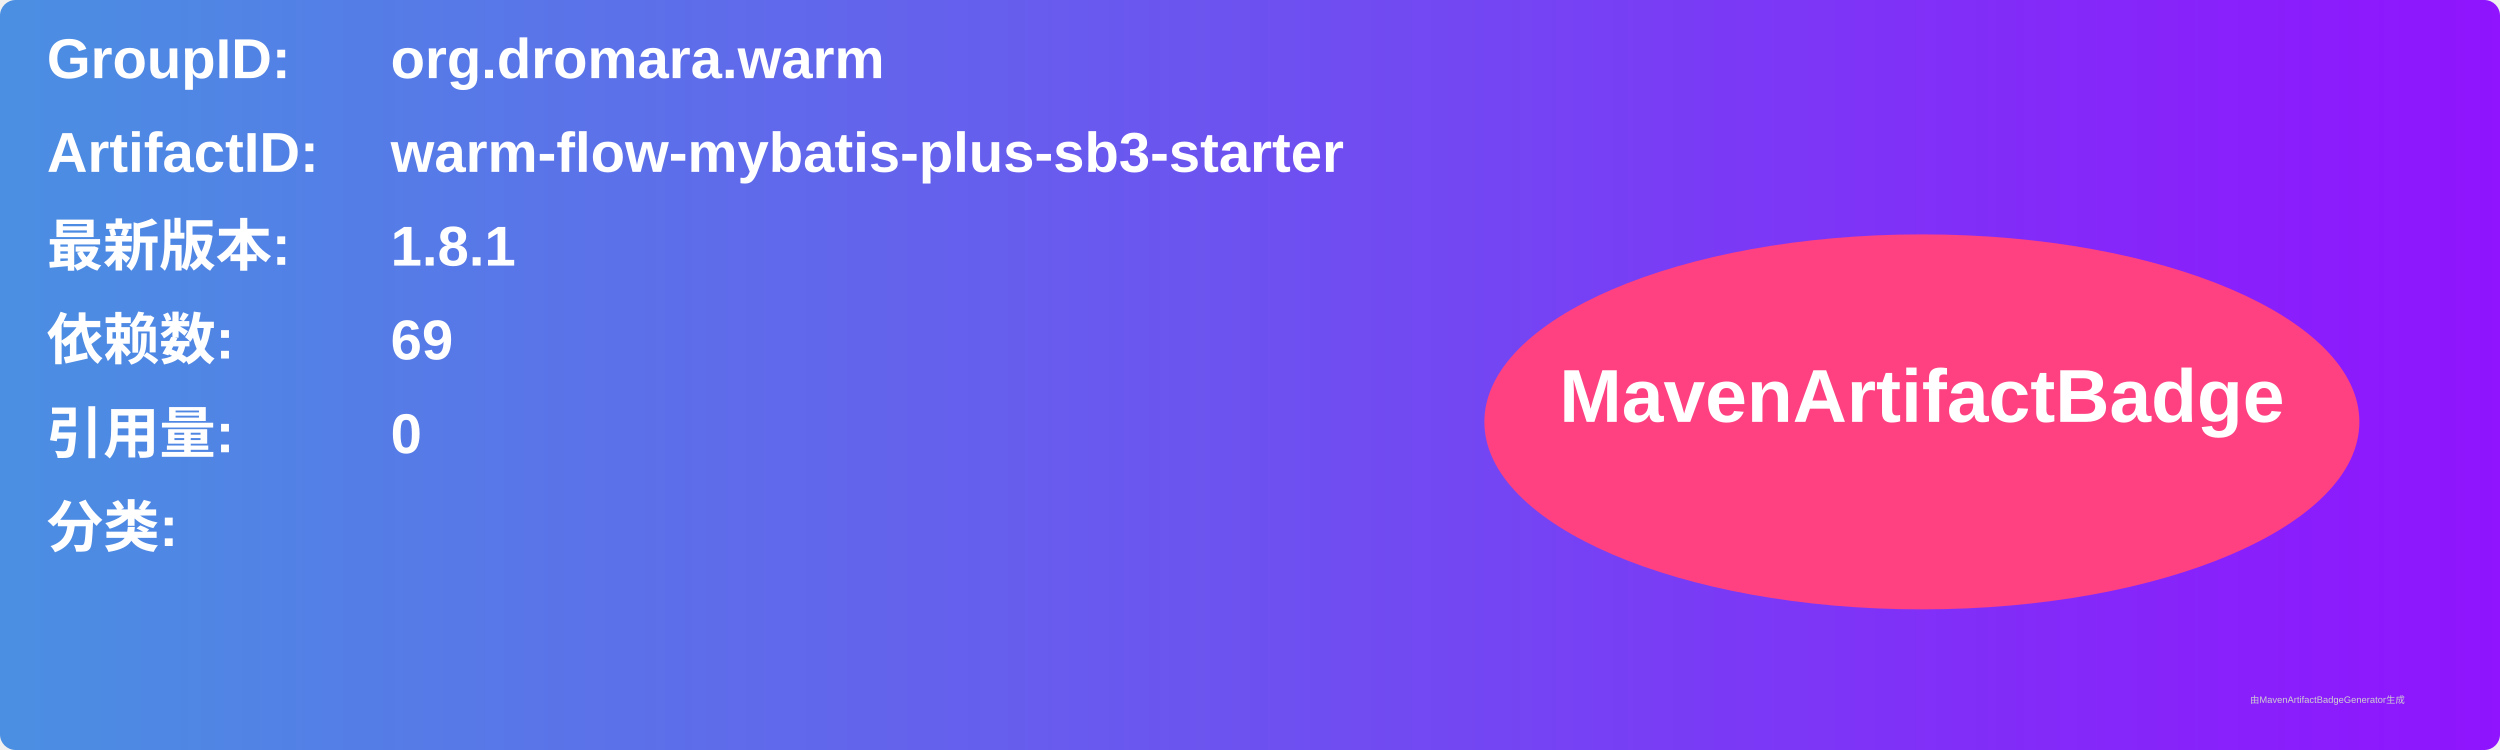
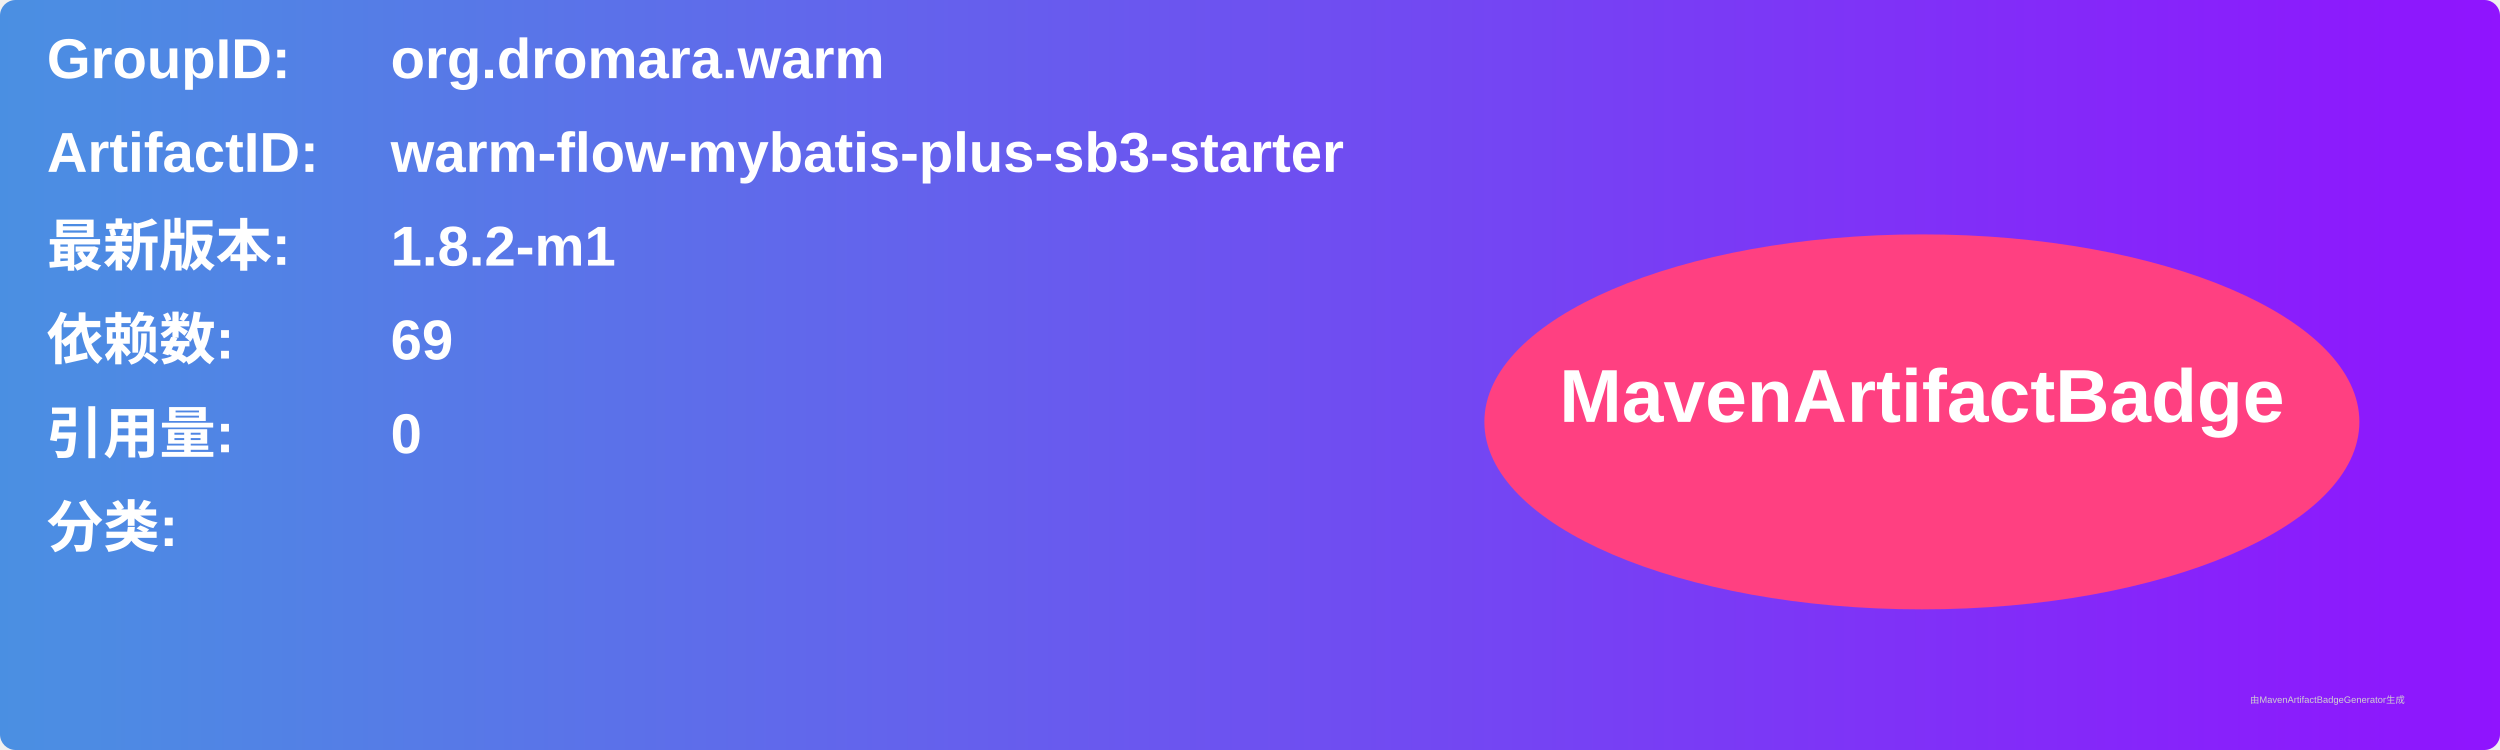
<svg xmlns="http://www.w3.org/2000/svg" width="800" height="240" viewBox="0 0 800 240">
  <linearGradient id="grad" x1="0%" y1="0%" x2="100%" y2="0%">
    <stop offset="0%" stop-color="#4a90e2" />
    <stop offset="100%" stop-color="#9013fe" />
  </linearGradient>
  <rect width="100%" height="100%" rx="5" ry="5" fill="url(#grad)" />
  <g transform="translate(15, 15)">
    <text x="0" y="10" font-family="Arial" font-size="18" fill="white" font-weight="bold" width="260">GroupID:</text>
    <text x="110" y="10" font-family="Arial" font-size="18" fill="white" font-weight="bold" width="460">org.dromara.warm</text>
    <text x="0" y="40" font-family="Arial" font-size="18" fill="white" font-weight="bold" width="260">ArtifactID:</text>
    <text x="110" y="40" font-family="Arial" font-size="18" fill="white" font-weight="bold" width="460">warm-flow-mybatis-plus-sb3-starter</text>
    <text x="0" y="70" font-family="Arial" font-size="18" fill="white" font-weight="bold">最新版本:</text>
    <text x="110" y="70" font-family="Arial" font-size="18" fill="white" font-weight="bold">
-       <tspan font-weight="bold">1.8.1</tspan>
+       <tspan font-weight="bold">1.8.2-m1</tspan>
    </text>
    <text x="0" y="100" font-family="Arial" font-size="18" fill="white" font-weight="bold">依赖数: </text>
    <text x="110" y="100" font-family="Arial" font-size="18" fill="white">
      <tspan font-weight="bold">69</tspan>
    </text>
    <text x="0" y="130" font-family="Arial" font-size="18" fill="white" font-weight="bold">引用量: </text>
    <text x="110" y="130" font-family="Arial" font-size="18" fill="white">
      <tspan font-weight="bold">0</tspan>
    </text>
    <text x="0" y="160" font-family="Arial" font-size="18" fill="white" font-weight="bold">分类:</text>
    <text x="10" y="190" font-family="Arial" font-size="10" fill="white">
      <tspan font-weight="bold" />
    </text>
    <ellipse cx="600" cy="120" rx="140" ry="60" fill="#ff4081" />
    <text x="600" y="120" text-anchor="middle" font-family="Arial" font-size="24" fill="white" font-weight="bold">MavenArtifactBadge</text>
  </g>
  <text x="720" y="225" font-family="Arial" font-size="3" fill="#d0d0d0">由MavenArtifactBadgeGenerator生成</text>
</svg>
